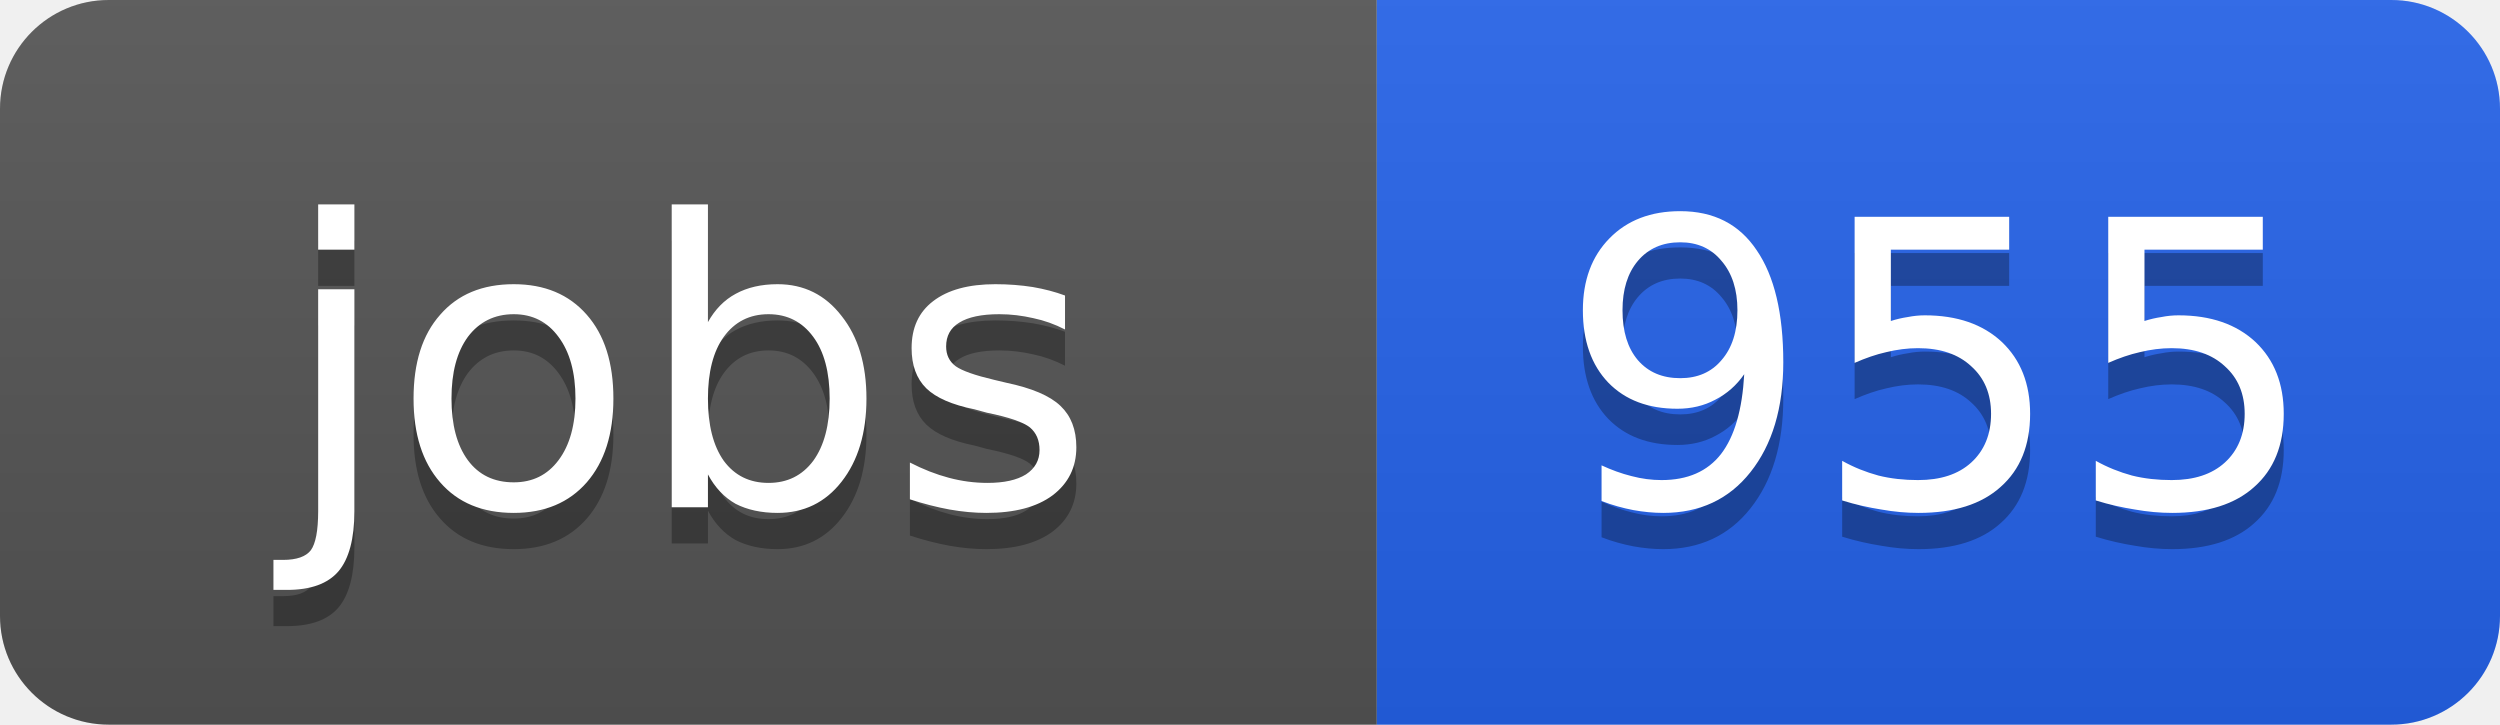
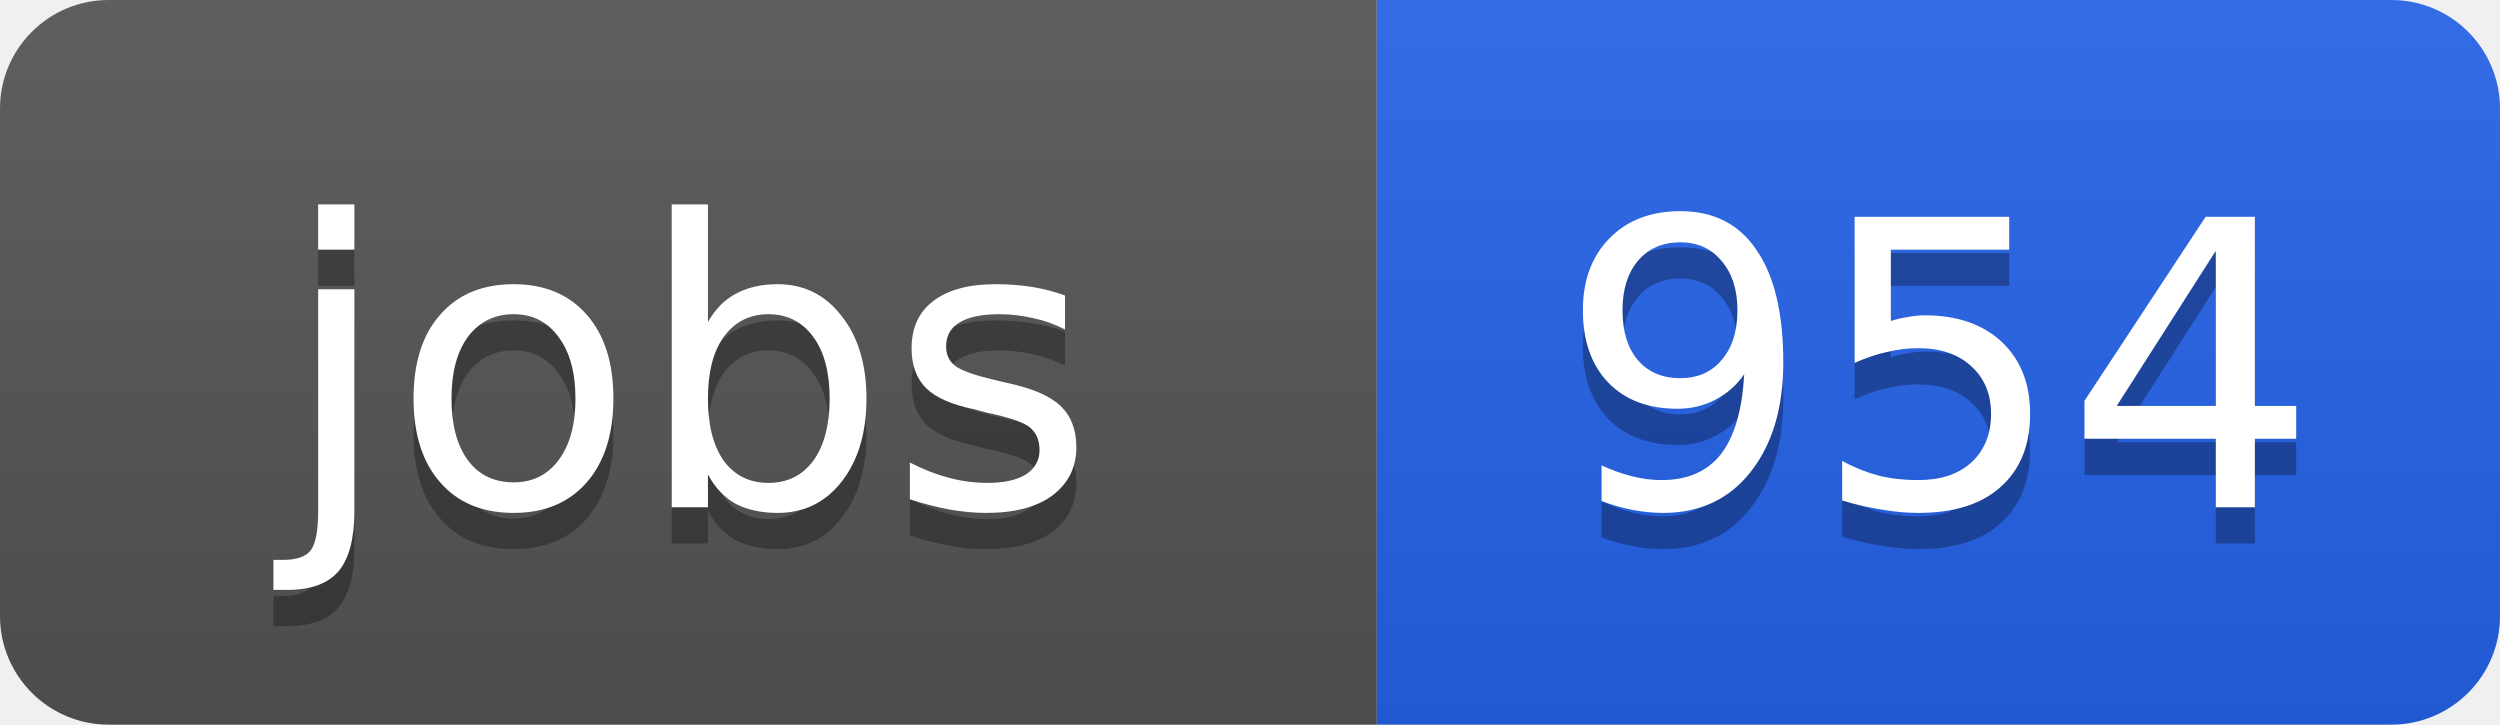
<svg xmlns="http://www.w3.org/2000/svg" width="69" height="20">
  <linearGradient id="b" x2="0" y2="100%">
    <stop offset="0" stop-color="#bbb" stop-opacity=".1" />
    <stop offset="1" stop-opacity=".1" />
  </linearGradient>
  <clipPath id="a">
    <rect width="69" height="20" rx="3" fill="#fff" />
  </clipPath>
  <g clip-path="url(#a)">
    <path fill="#555" d="M0 0h38v20H0z" />
    <path fill="#2563eb" d="M38 0h31v20H38z" />
    <path fill="url(#b)" d="M0 0h69v20H0z" />
  </g>
  <g fill="#fff" text-anchor="middle" font-family="DejaVu Sans,Verdana,Geneva,sans-serif" font-size="11">
    <text x="19" y="15" fill="#010101" fill-opacity=".3">jobs</text>
    <text x="19" y="14">jobs</text>
-     <text x="53.5" y="15" fill="#010101" fill-opacity=".3">955</text>
-     <text x="53.5" y="14">955</text>
+     <text x="53.5" y="15" fill="#010101" fill-opacity=".3">954</text>
+     <text x="53.5" y="14">954</text>
  </g>
</svg>
